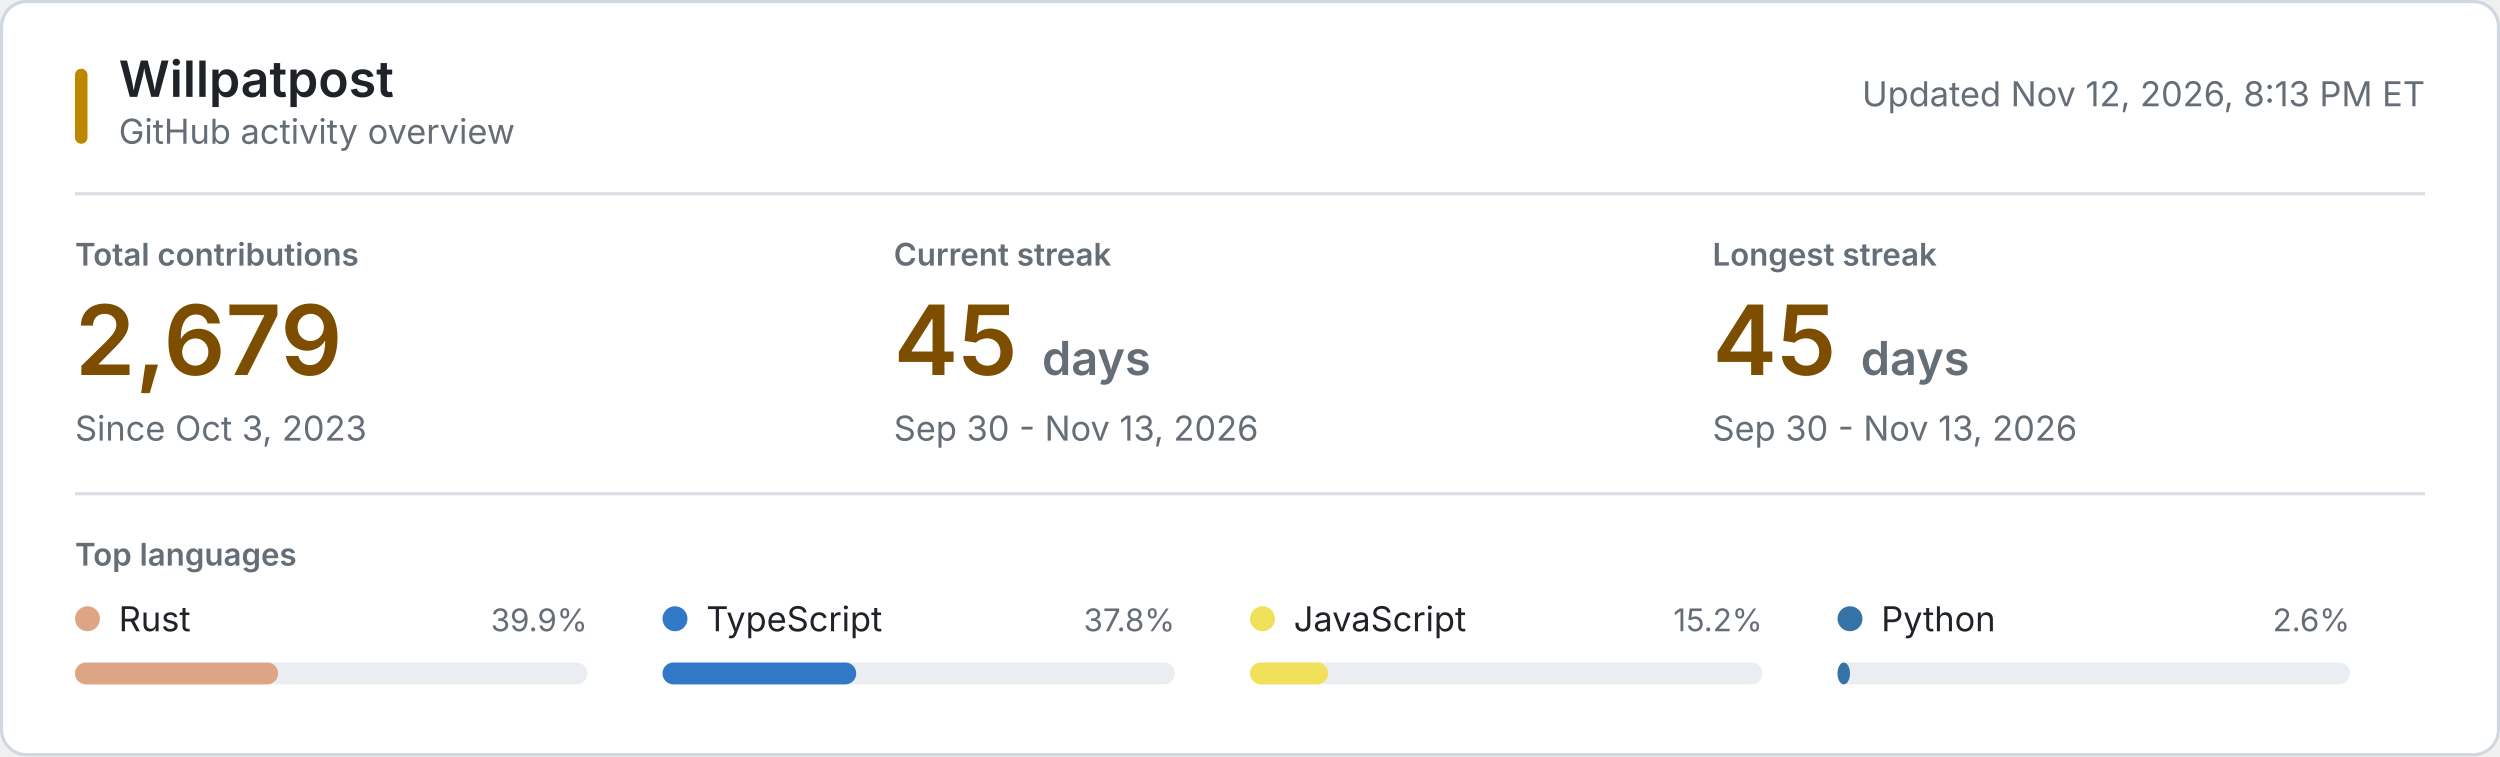
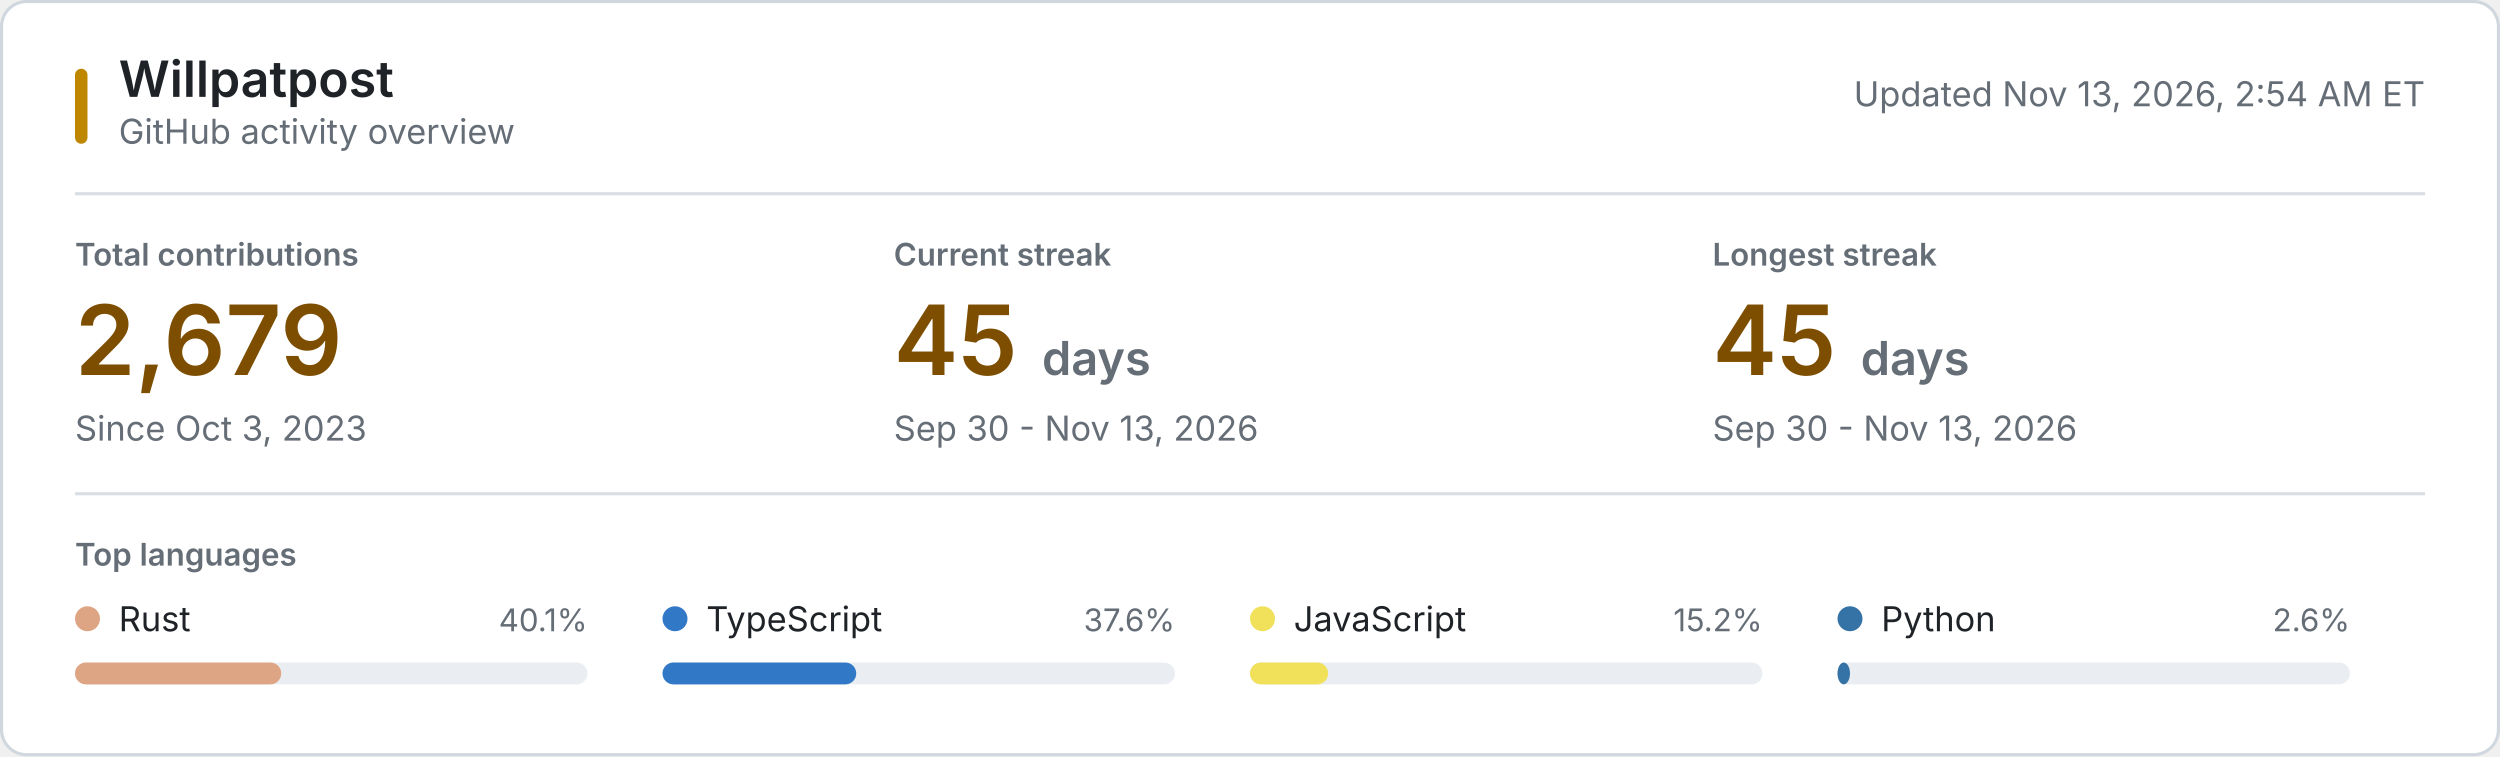
<svg xmlns="http://www.w3.org/2000/svg" style="isolation: isolate" viewBox="0 0 800 242" width="800px" height="242px" role="img" aria-labelledby="title desc">
  <style>
    @keyframes reveal {
      from { opacity: 0.2; }
      to { opacity: 1; }
    }
    .animate { animation: reveal 320ms ease-out both; }
    .background { fill: #ffffff; stroke: #d0d7de; }
    .username { font: 600 16px -apple-system, BlinkMacSystemFont, "Segoe UI", sans-serif; fill: #1f2328; }
    .subtitle, .updated { font: 11px -apple-system, BlinkMacSystemFont, "Segoe UI", sans-serif; fill: #656d76; }
    .section-label, .metric-label { font: 600 10px -apple-system, BlinkMacSystemFont, "Segoe UI", sans-serif; fill: #656d76; }
    .metric-label, .section-label { text-transform: uppercase; }
    .metric-value { font: 600 31px -apple-system, BlinkMacSystemFont, "Segoe UI", sans-serif; fill: #7d4e00; }
    .metric-unit, .metric-note { fill: #656d76; }
    .metric-note { font: 11px -apple-system, BlinkMacSystemFont, "Segoe UI", sans-serif; }
    .language-name { font: 11px -apple-system, BlinkMacSystemFont, "Segoe UI", sans-serif; fill: #1f2328; }
    .language-percent { font: 10px -apple-system, BlinkMacSystemFont, "Segoe UI", sans-serif; fill: #656d76; }
    .language-track { fill: #eaeef2; }
    .empty-state { font: 11px -apple-system, BlinkMacSystemFont, "Segoe UI", sans-serif; fill: #656d76; }
    .rule { stroke: #d8dee4; stroke-width: 1; }
    .accent { fill: #bf8700; }
    @media (prefers-color-scheme: dark) {
      .background { fill: #0d1117; stroke: #30363d; }
      .username, .language-name { fill: #f0f6fc; }
      .subtitle, .updated, .section-label, .metric-label, .metric-unit, .metric-note, .language-percent, .empty-state { fill: #8b949e; }
      .metric-value { fill: #f0c74e; }
      .language-track { fill: #21262d; }
      .rule { stroke: #21262d; }
      .accent { fill: #e3b341; }
    }
    @media (prefers-reduced-motion: reduce) {
      .animate { animation: none; }
    }
  </style>
  <rect class="background" x="0.5" y="0.5" width="799" height="241" rx="8" />
  <rect class="accent" x="24" y="22" width="4" height="24" rx="2" />
  <text class="username" x="38" y="31">Willpatpost</text>
  <text class="subtitle" x="38" y="46">GitHub activity overview</text>
-   <text class="updated" x="776" y="34" text-anchor="end">Updated Nov 12, 2026, 8:13 PM ET</text>
+   <text class="updated" x="776" y="34" text-anchor="end">Updated Nov 13, 2026, 2:54 AM ET</text>
  <line class="rule" x1="24" y1="62" x2="776" y2="62" />
  <g class="animate" style="animation-delay: 20ms">
    <text class="metric-label" x="24" y="85">Total contributions</text>
    <text class="metric-value" x="24" y="120">2,679</text>
    <text class="metric-note" x="24" y="141">Since Oct 3, 2023</text>
  </g>
  <g class="animate" style="animation-delay: 55ms">
    <text class="metric-label" x="286" y="85">Current streak</text>
    <text class="metric-value" x="286" y="120">45 <tspan class="metric-unit" font-size="15">days</tspan>
    </text>
    <text class="metric-note" x="286" y="141">Sep 30 - Nov 13, 2026</text>
  </g>
  <g class="animate" style="animation-delay: 90ms">
    <text class="metric-label" x="548" y="85">Longest streak</text>
    <text class="metric-value" x="548" y="120">45 <tspan class="metric-unit" font-size="15">days</tspan>
    </text>
    <text class="metric-note" x="548" y="141">Sep 30 - Nov 13, 2026</text>
  </g>
  <line class="rule" x1="24" y1="158" x2="776" y2="158" />
  <text class="section-label" x="24" y="181">Top languages</text>
  <g class="animate" style="animation-delay: 120ms">
    <circle cx="28" cy="198" r="4" fill="#dea584" />
    <text class="language-name" x="38" y="202">Rust</text>
-     <text class="language-percent" x="188" y="202" text-anchor="end">39.9%</text>
+     <text class="language-percent" x="188" y="202" text-anchor="end">40.1%</text>
    <rect class="language-track" x="24" y="212" width="164" height="7" rx="3.5" />
-     <rect x="24" y="212" width="65" height="7" rx="3.5" fill="#dea584" />
+     <rect x="24" y="212" width="66" height="7" rx="3.5" fill="#dea584" />
  </g>
  <g class="animate" style="animation-delay: 155ms">
    <circle cx="216" cy="198" r="4" fill="#3178c6" />
    <text class="language-name" x="226" y="202">TypeScript</text>
-     <text class="language-percent" x="376" y="202" text-anchor="end">37.8%</text>
+     <text class="language-percent" x="376" y="202" text-anchor="end">37.6%</text>
    <rect class="language-track" x="212" y="212" width="164" height="7" rx="3.5" />
    <rect x="212" y="212" width="62" height="7" rx="3.5" fill="#3178c6" />
  </g>
  <g class="animate" style="animation-delay: 190ms">
    <circle cx="404" cy="198" r="4" fill="#f1e05a" />
    <text class="language-name" x="414" y="202">JavaScript</text>
    <text class="language-percent" x="564" y="202" text-anchor="end">15.2%</text>
    <rect class="language-track" x="400" y="212" width="164" height="7" rx="3.5" />
    <rect x="400" y="212" width="25" height="7" rx="3.5" fill="#f1e05a" />
  </g>
  <g class="animate" style="animation-delay: 225ms">
    <circle cx="592" cy="198" r="4" fill="#3572A5" />
    <text class="language-name" x="602" y="202">Python</text>
    <text class="language-percent" x="752" y="202" text-anchor="end">2.6%</text>
    <rect class="language-track" x="588" y="212" width="164" height="7" rx="3.5" />
    <rect x="588" y="212" width="4" height="7" rx="3.5" fill="#3572A5" />
  </g>
</svg>
